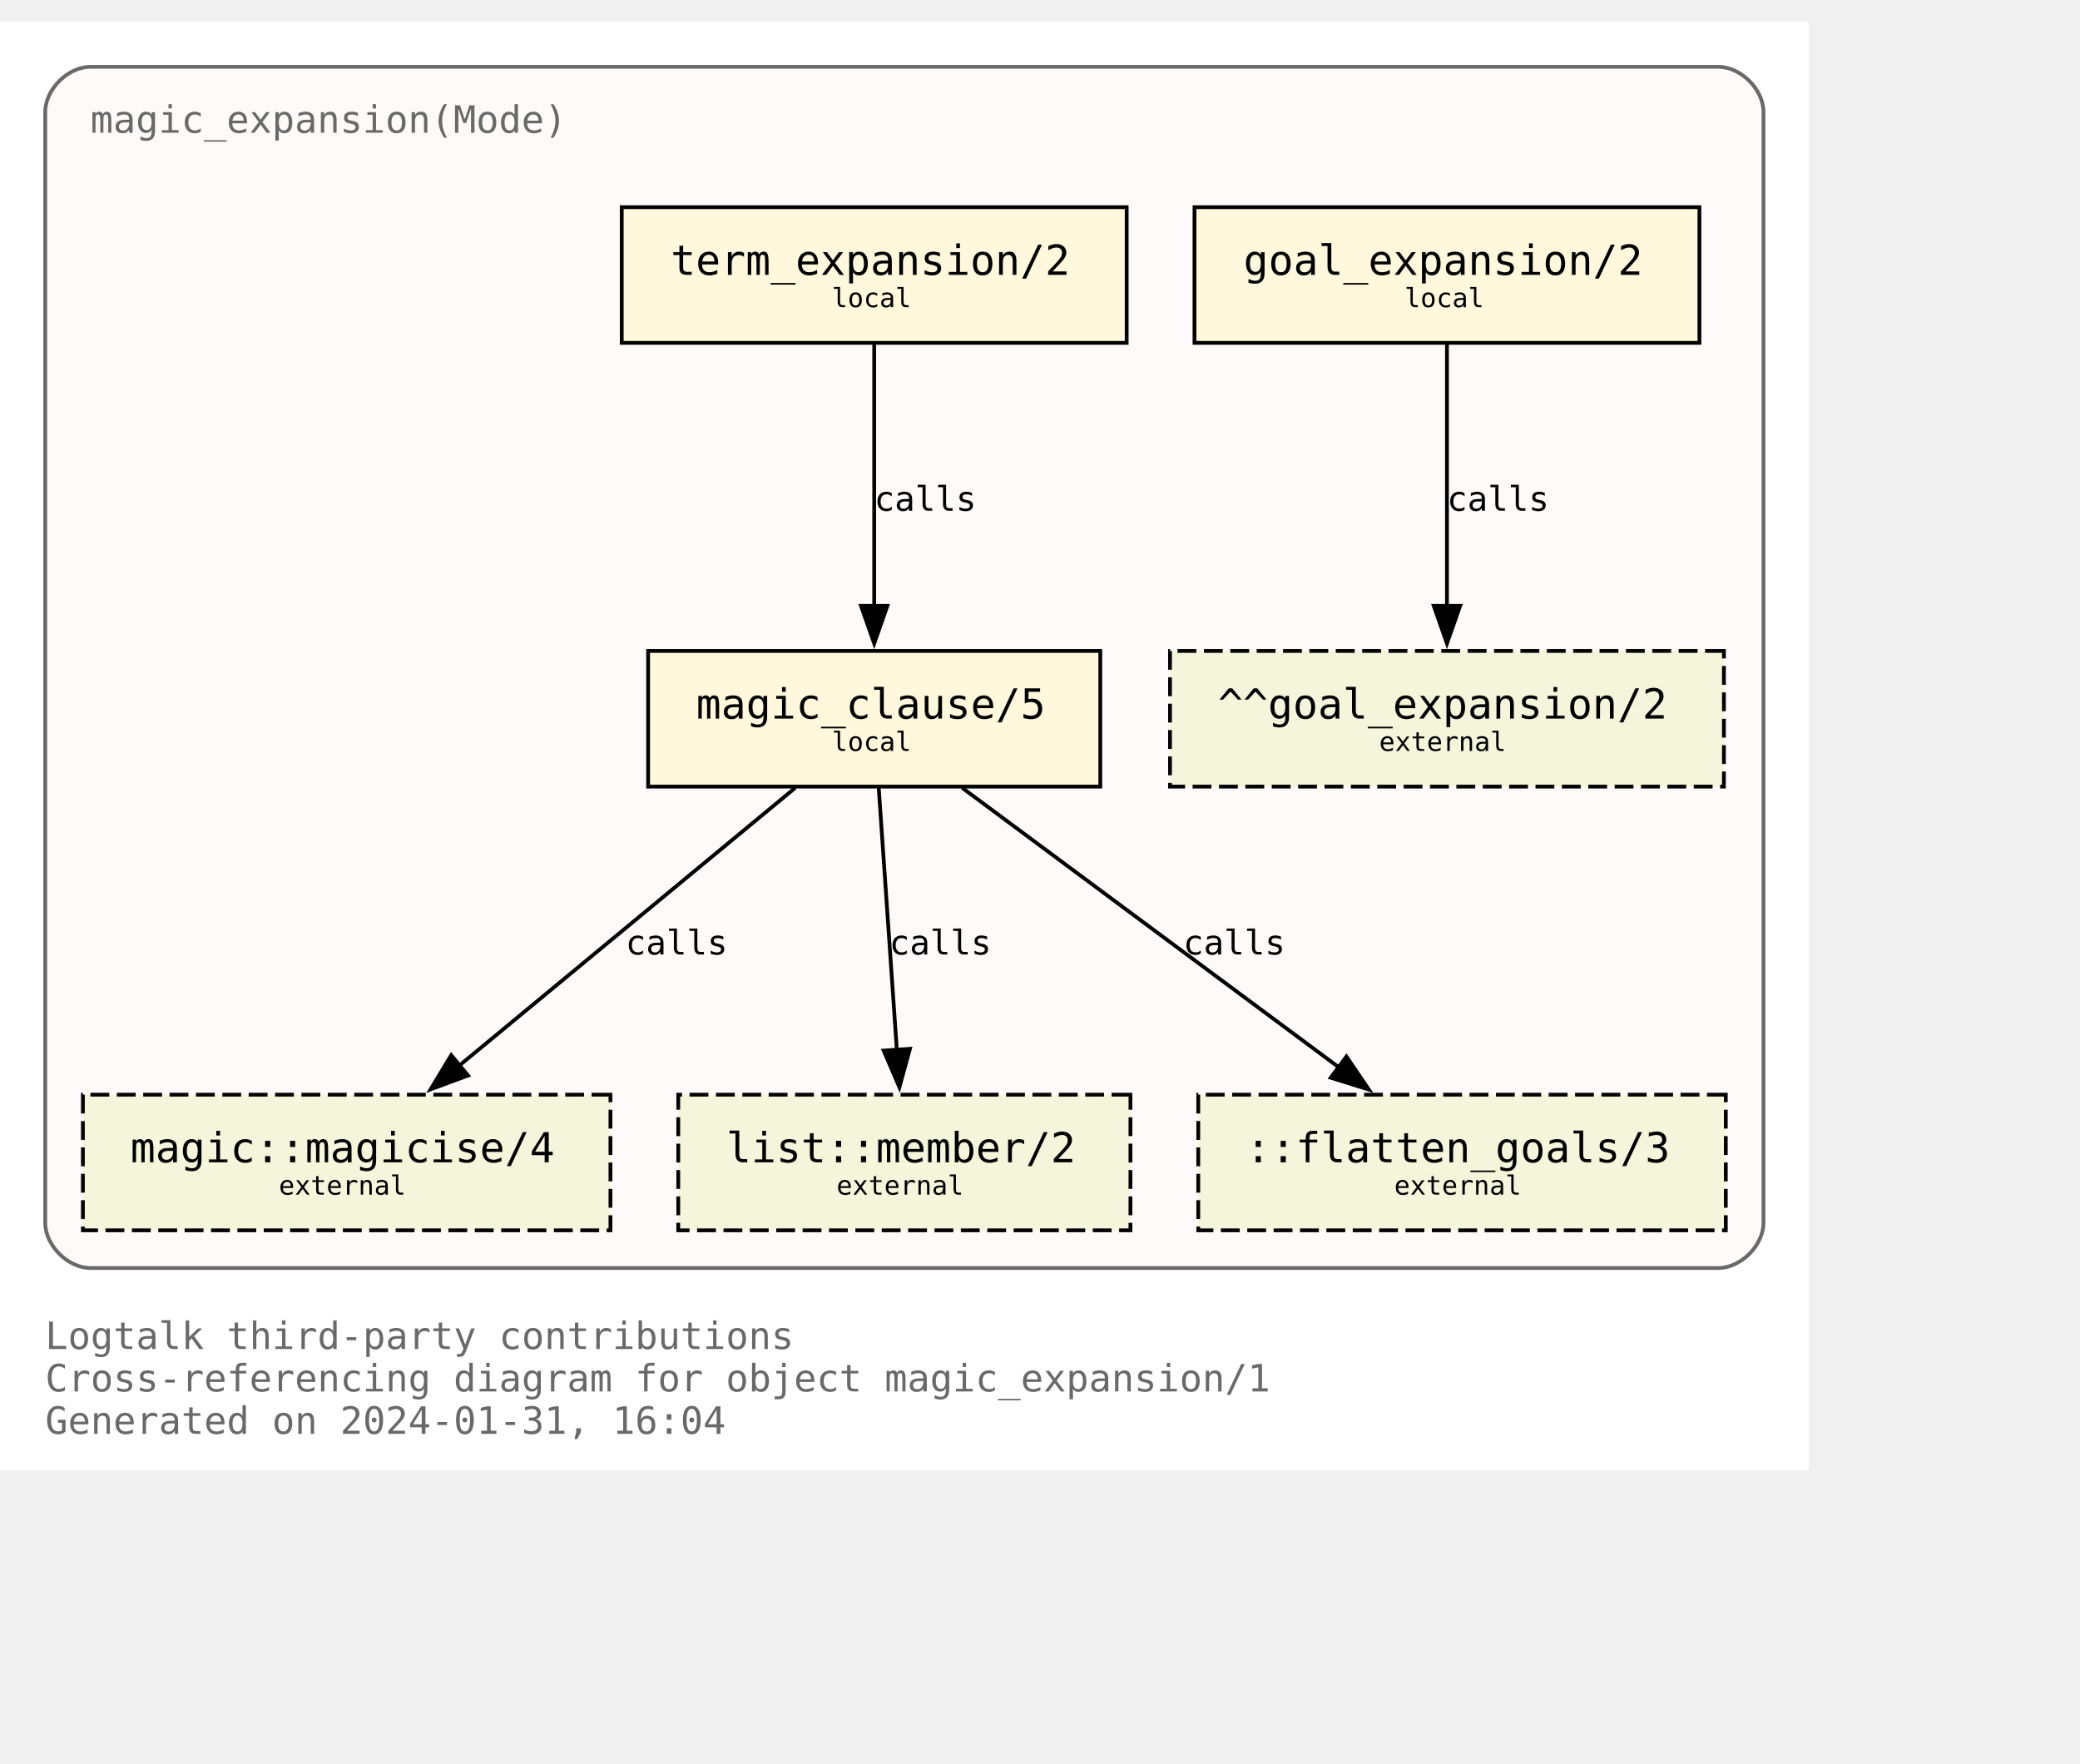
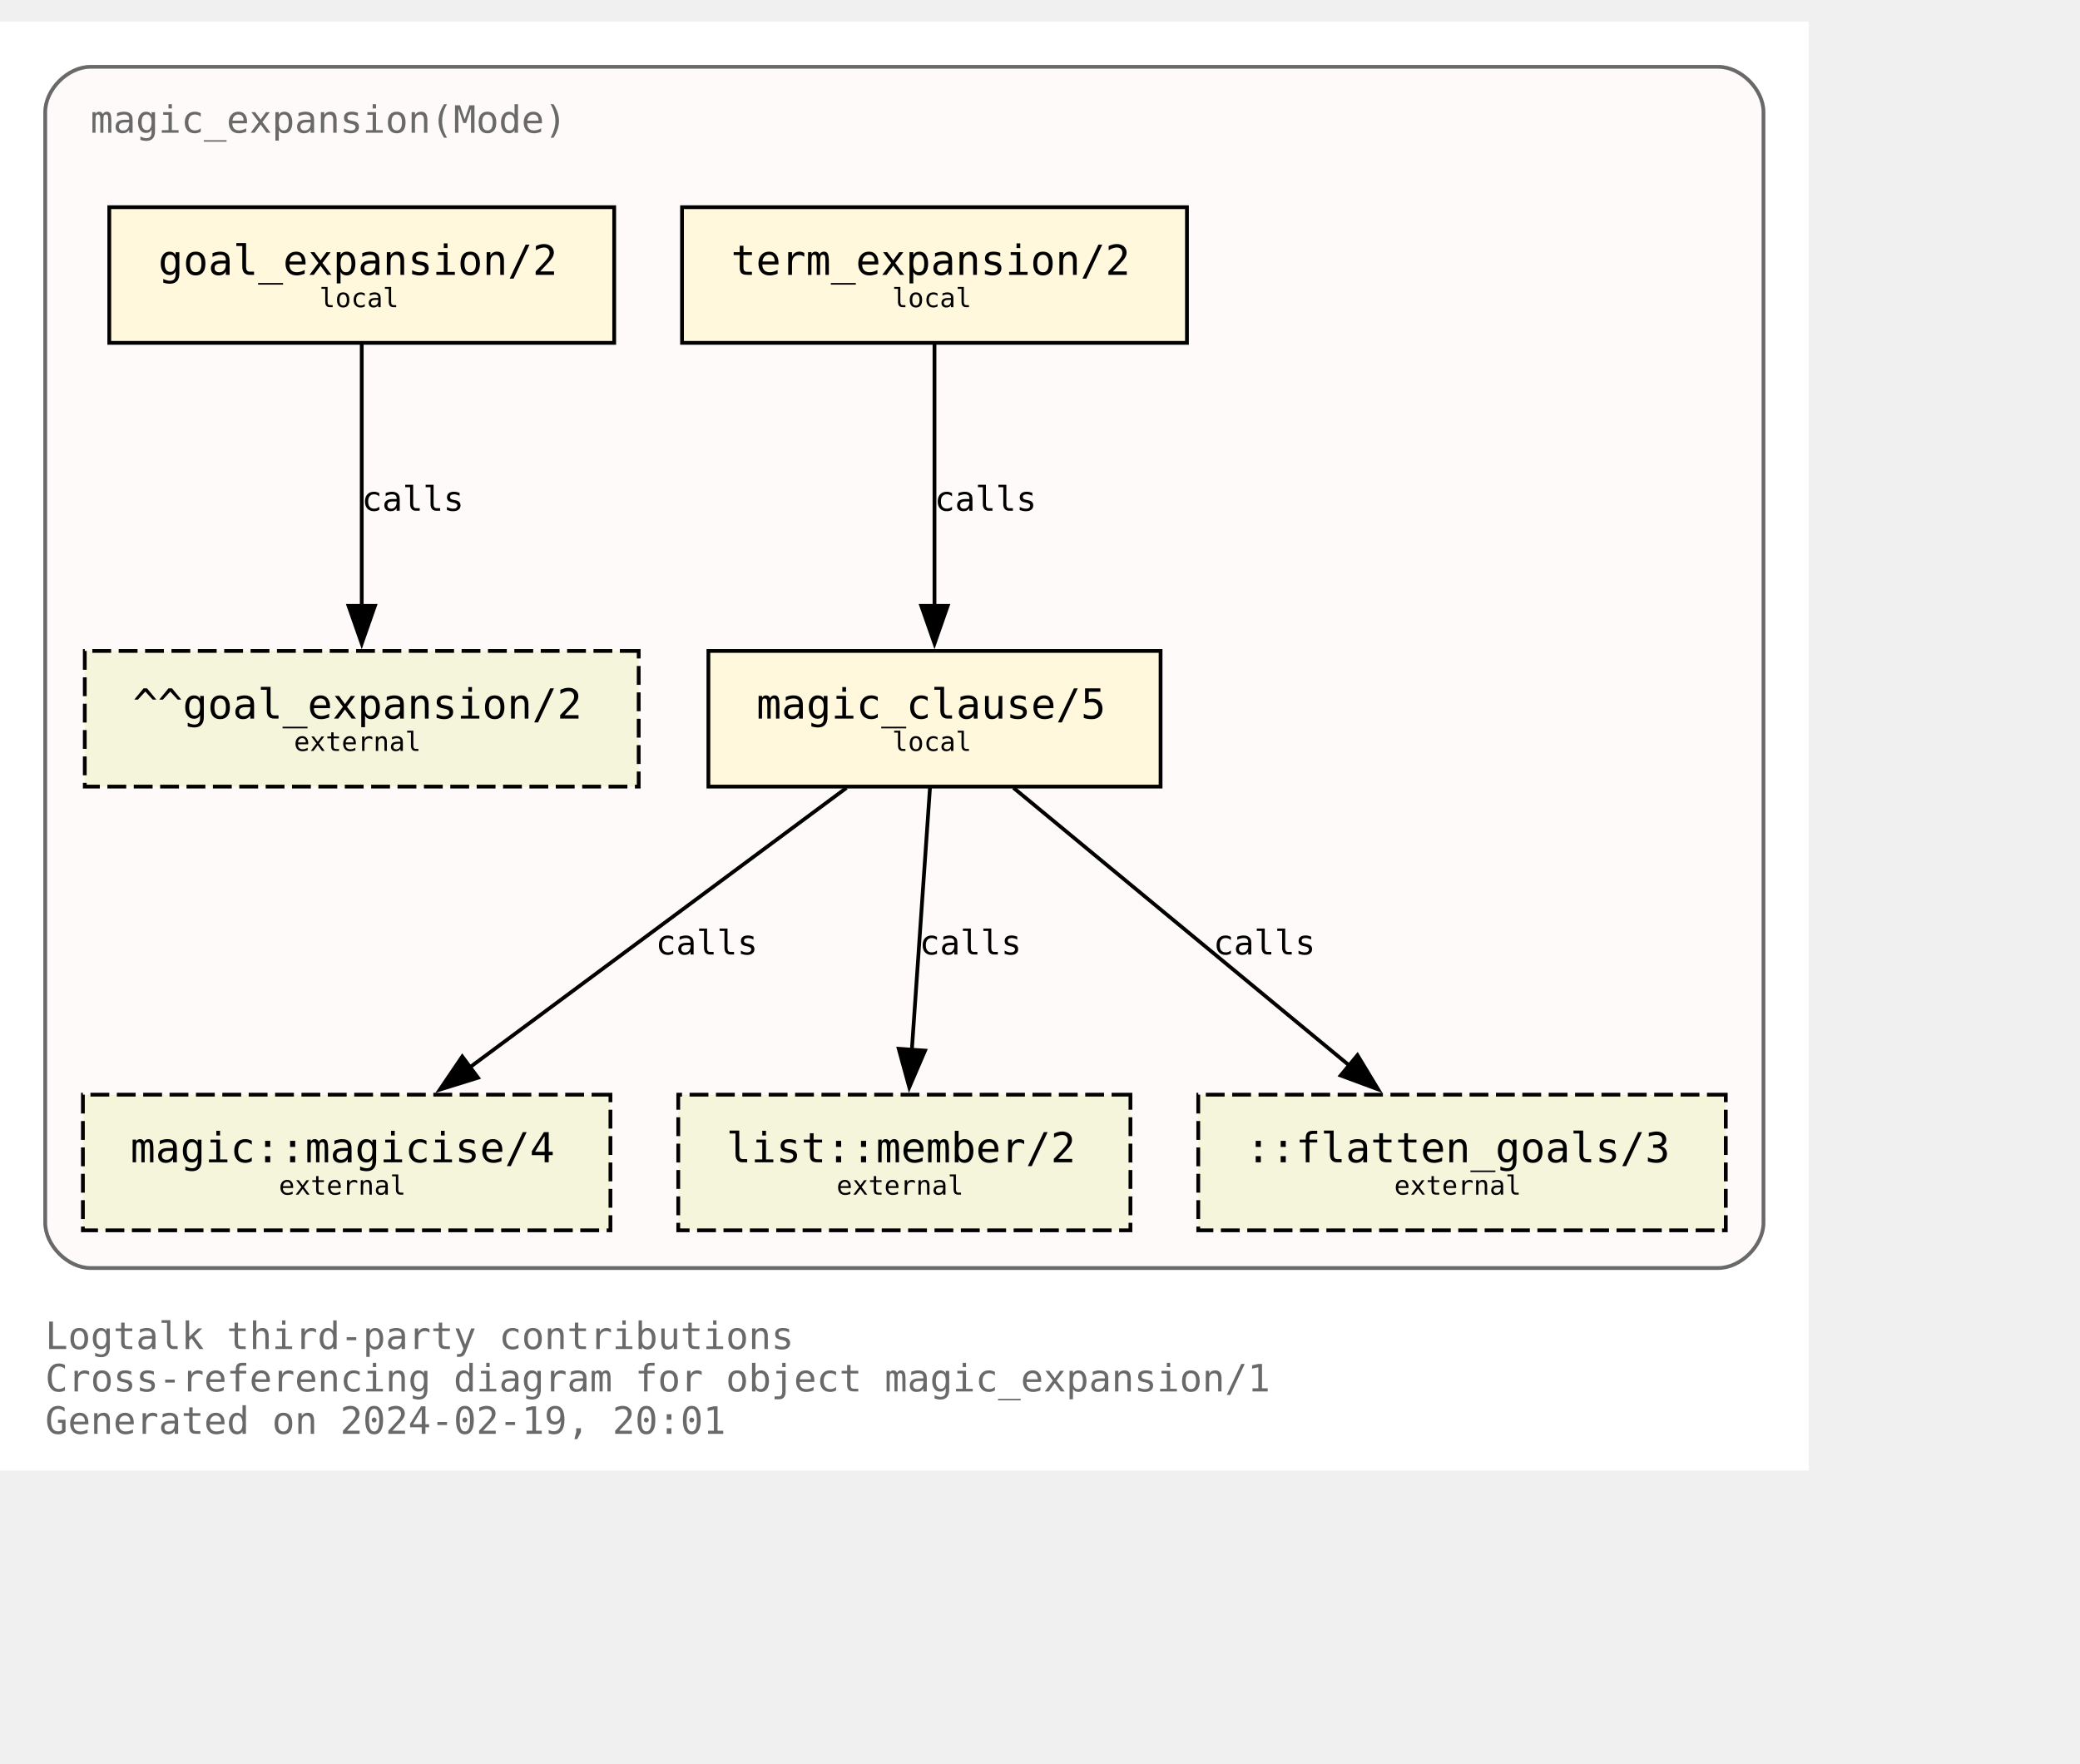
<svg xmlns="http://www.w3.org/2000/svg" xmlns:xlink="http://www.w3.org/1999/xlink" width="624pt" height="529pt" viewBox="72.00 72.00 552.00 456.50">
  <g id="graph0" class="graph" transform="scale(1 1) rotate(0) translate(76 452.5)">
    <polygon fill="white" stroke="none" points="-4,4 -4,-380.5 476,-380.5 476,4 -4,4" />
    <text text-anchor="start" x="8" y="-28.25" font-family="Monospace" font-size="10.00" fill="dimgray">Logtalk third-party contributions</text>
    <text text-anchor="start" x="8" y="-17" font-family="Monospace" font-size="10.00" fill="dimgray">Cross-referencing diagram for object magic_expansion/1</text>
-     <text text-anchor="start" x="8" y="-5.75" font-family="Monospace" font-size="10.00" fill="dimgray">Generated on 2024-01-31, 16:04</text>
+     <text text-anchor="start" x="8" y="-5.75" font-family="Monospace" font-size="10.00" fill="dimgray">Generated on 2024-02-19, 20:01</text>
    <g id="clust1" class="cluster">
      <g id="a_clust1">
        <a xlink:title="magic_expansion(Mode)">
          <path fill="snow" stroke="dimgray" d="M20,-49.75C20,-49.75 452,-49.75 452,-49.75 458,-49.75 464,-55.75 464,-61.75 464,-61.75 464,-356.5 464,-356.5 464,-362.5 458,-368.5 452,-368.5 452,-368.5 20,-368.5 20,-368.5 14,-368.5 8,-362.5 8,-356.5 8,-356.5 8,-61.75 8,-61.75 8,-55.75 14,-49.75 20,-49.75" />
          <g id="a_clust1_0">
-             <a xlink:href="https://github.com/LogtalkDotOrg/logtalk3/tree/a347ac786ccfbafa714aef7961fb6bd338c9da3d/contributions/verdi_neruda/magic_expansion.lgt" xlink:title="https://github.com/LogtalkDotOrg/logtalk3/tree/a347ac786ccfbafa714aef7961fb6bd338c9da3d/contributions/verdi_neruda/magic_expansion.lgt">
+             <a xlink:href="https://github.com/LogtalkDotOrg/logtalk3/tree/a6f88c98fc2d0765da91f95d3379d8715d1f66fc/contributions/verdi_neruda/magic_expansion.lgt" xlink:title="https://github.com/LogtalkDotOrg/logtalk3/tree/a6f88c98fc2d0765da91f95d3379d8715d1f66fc/contributions/verdi_neruda/magic_expansion.lgt">
              <text text-anchor="start" x="20" y="-351" font-family="Monospace" font-size="10.00" fill="dimgray">magic_expansion(Mode)</text>
            </a>
          </g>
        </a>
      </g>
    </g>
    <g id="node1" class="node">
      <g id="a_node1">
-         <a xlink:href="https://github.com/LogtalkDotOrg/logtalk3/tree/a347ac786ccfbafa714aef7961fb6bd338c9da3d/contributions/verdi_neruda/magic_expansion.lgt#L52" xlink:title="https://github.com/LogtalkDotOrg/logtalk3/tree/a347ac786ccfbafa714aef7961fb6bd338c9da3d/contributions/verdi_neruda/magic_expansion.lgt#L52">
-           <polygon fill="cornsilk" stroke="black" points="447,-331.25 313,-331.25 313,-295.25 447,-295.25 447,-331.25" />
-           <text text-anchor="start" x="320.88" y="-314.07" font-family="Monospace" font-size="9.00"> </text>
-           <text text-anchor="start" x="326" y="-313.3" font-family="Monospace" font-size="11.00">goal_expansion/2</text>
-           <text text-anchor="start" x="433.88" y="-314.07" font-family="Monospace" font-size="9.00"> </text>
-           <text text-anchor="start" x="320.88" y="-303.2" font-family="Monospace" font-size="9.00"> </text>
-           <text text-anchor="start" x="368.75" y="-304.73" font-family="Monospace" font-size="7.00">local</text>
-           <text text-anchor="start" x="433.88" y="-303.2" font-family="Monospace" font-size="9.00"> </text>
+         <a xlink:href="https://github.com/LogtalkDotOrg/logtalk3/tree/a6f88c98fc2d0765da91f95d3379d8715d1f66fc/contributions/verdi_neruda/magic_expansion.lgt#L52" xlink:title="https://github.com/LogtalkDotOrg/logtalk3/tree/a6f88c98fc2d0765da91f95d3379d8715d1f66fc/contributions/verdi_neruda/magic_expansion.lgt#L52">
+           <polygon fill="cornsilk" stroke="black" points="159,-331.25 25,-331.25 25,-295.25 159,-295.25 159,-331.25" />
+           <text text-anchor="start" x="32.88" y="-314.07" font-family="Monospace" font-size="9.00"> </text>
+           <text text-anchor="start" x="38" y="-313.3" font-family="Monospace" font-size="11.00">goal_expansion/2</text>
+           <text text-anchor="start" x="145.88" y="-314.07" font-family="Monospace" font-size="9.00"> </text>
+           <text text-anchor="start" x="32.88" y="-303.2" font-family="Monospace" font-size="9.00"> </text>
+           <text text-anchor="start" x="80.75" y="-304.73" font-family="Monospace" font-size="7.00">local</text>
+           <text text-anchor="start" x="145.88" y="-303.2" font-family="Monospace" font-size="9.00"> </text>
        </a>
      </g>
    </g>
    <g id="node7" class="node">
-       <polygon fill="beige" stroke="black" stroke-dasharray="5,2" points="453.5,-213.5 306.5,-213.5 306.5,-177.5 453.5,-177.5 453.5,-213.5" />
-       <text text-anchor="start" x="314.38" y="-196.32" font-family="Monospace" font-size="9.00"> </text>
-       <text text-anchor="start" x="319.25" y="-195.55" font-family="Monospace" font-size="11.00">^^goal_expansion/2</text>
-       <text text-anchor="start" x="440.38" y="-196.32" font-family="Monospace" font-size="9.00"> </text>
-       <text text-anchor="start" x="314.38" y="-185.45" font-family="Monospace" font-size="9.00"> </text>
-       <text text-anchor="start" x="362" y="-186.97" font-family="Monospace" font-size="7.00">external</text>
-       <text text-anchor="start" x="440.38" y="-185.45" font-family="Monospace" font-size="9.00"> </text>
+       <polygon fill="beige" stroke="black" stroke-dasharray="5,2" points="165.5,-213.5 18.5,-213.5 18.5,-177.5 165.5,-177.5 165.5,-213.5" />
+       <text text-anchor="start" x="26.38" y="-196.32" font-family="Monospace" font-size="9.00"> </text>
+       <text text-anchor="start" x="31.25" y="-195.55" font-family="Monospace" font-size="11.00">^^goal_expansion/2</text>
+       <text text-anchor="start" x="152.38" y="-196.32" font-family="Monospace" font-size="9.00"> </text>
+       <text text-anchor="start" x="26.38" y="-185.45" font-family="Monospace" font-size="9.00"> </text>
+       <text text-anchor="start" x="74" y="-186.97" font-family="Monospace" font-size="7.00">external</text>
+       <text text-anchor="start" x="152.38" y="-185.45" font-family="Monospace" font-size="9.00"> </text>
    </g>
    <g id="edge3" class="edge">
      <g id="a_edge3">
-         <a xlink:href="https://github.com/LogtalkDotOrg/logtalk3/tree/a347ac786ccfbafa714aef7961fb6bd338c9da3d/contributions/verdi_neruda/magic_expansion.lgt#L52" xlink:title="calls">
-           <path fill="none" stroke="black" d="M380,-294.92C380,-276.51 380,-247.1 380,-225.21" />
-           <polygon fill="black" stroke="black" points="383.5,-225.46 380,-215.46 376.5,-225.46 383.5,-225.46" />
+         <a xlink:href="https://github.com/LogtalkDotOrg/logtalk3/tree/a6f88c98fc2d0765da91f95d3379d8715d1f66fc/contributions/verdi_neruda/magic_expansion.lgt#L52" xlink:title="calls">
+           <path fill="none" stroke="black" d="M92,-294.92C92,-276.51 92,-247.1 92,-225.21" />
+           <polygon fill="black" stroke="black" points="95.5,-225.46 92,-215.46 88.5,-225.46 95.5,-225.46" />
        </a>
      </g>
      <g id="a_edge3-label">
-         <a xlink:href="https://github.com/LogtalkDotOrg/logtalk3/tree/a347ac786ccfbafa714aef7961fb6bd338c9da3d/contributions/verdi_neruda/magic_expansion.lgt#L52" xlink:title="https://github.com/LogtalkDotOrg/logtalk3/tree/a347ac786ccfbafa714aef7961fb6bd338c9da3d/contributions/verdi_neruda/magic_expansion.lgt#L52">
-           <text text-anchor="start" x="380" y="-250.7" font-family="Monospace" font-size="9.00">calls</text>
+         <a xlink:href="https://github.com/LogtalkDotOrg/logtalk3/tree/a6f88c98fc2d0765da91f95d3379d8715d1f66fc/contributions/verdi_neruda/magic_expansion.lgt#L52" xlink:title="https://github.com/LogtalkDotOrg/logtalk3/tree/a6f88c98fc2d0765da91f95d3379d8715d1f66fc/contributions/verdi_neruda/magic_expansion.lgt#L52">
+           <text text-anchor="start" x="92" y="-250.7" font-family="Monospace" font-size="9.00">calls</text>
        </a>
      </g>
    </g>
    <g id="node2" class="node">
      <g id="a_node2">
-         <a xlink:href="https://github.com/LogtalkDotOrg/logtalk3/tree/a347ac786ccfbafa714aef7961fb6bd338c9da3d/contributions/verdi_neruda/magic_expansion.lgt#L55" xlink:title="https://github.com/LogtalkDotOrg/logtalk3/tree/a347ac786ccfbafa714aef7961fb6bd338c9da3d/contributions/verdi_neruda/magic_expansion.lgt#L55">
-           <polygon fill="cornsilk" stroke="black" points="295,-331.25 161,-331.25 161,-295.25 295,-295.25 295,-331.25" />
-           <text text-anchor="start" x="168.88" y="-314.07" font-family="Monospace" font-size="9.00"> </text>
-           <text text-anchor="start" x="174" y="-313.3" font-family="Monospace" font-size="11.00">term_expansion/2</text>
-           <text text-anchor="start" x="281.88" y="-314.07" font-family="Monospace" font-size="9.00"> </text>
-           <text text-anchor="start" x="168.88" y="-303.2" font-family="Monospace" font-size="9.00"> </text>
-           <text text-anchor="start" x="216.75" y="-304.73" font-family="Monospace" font-size="7.00">local</text>
-           <text text-anchor="start" x="281.88" y="-303.2" font-family="Monospace" font-size="9.00"> </text>
+         <a xlink:href="https://github.com/LogtalkDotOrg/logtalk3/tree/a6f88c98fc2d0765da91f95d3379d8715d1f66fc/contributions/verdi_neruda/magic_expansion.lgt#L55" xlink:title="https://github.com/LogtalkDotOrg/logtalk3/tree/a6f88c98fc2d0765da91f95d3379d8715d1f66fc/contributions/verdi_neruda/magic_expansion.lgt#L55">
+           <polygon fill="cornsilk" stroke="black" points="311,-331.25 177,-331.25 177,-295.25 311,-295.25 311,-331.25" />
+           <text text-anchor="start" x="184.88" y="-314.07" font-family="Monospace" font-size="9.00"> </text>
+           <text text-anchor="start" x="190" y="-313.3" font-family="Monospace" font-size="11.00">term_expansion/2</text>
+           <text text-anchor="start" x="297.88" y="-314.07" font-family="Monospace" font-size="9.00"> </text>
+           <text text-anchor="start" x="184.88" y="-303.2" font-family="Monospace" font-size="9.00"> </text>
+           <text text-anchor="start" x="232.75" y="-304.73" font-family="Monospace" font-size="7.00">local</text>
+           <text text-anchor="start" x="297.88" y="-303.2" font-family="Monospace" font-size="9.00"> </text>
        </a>
      </g>
    </g>
    <g id="node3" class="node">
      <g id="a_node3">
-         <a xlink:href="https://github.com/LogtalkDotOrg/logtalk3/tree/a347ac786ccfbafa714aef7961fb6bd338c9da3d/contributions/verdi_neruda/magic_expansion.lgt#L62" xlink:title="https://github.com/LogtalkDotOrg/logtalk3/tree/a347ac786ccfbafa714aef7961fb6bd338c9da3d/contributions/verdi_neruda/magic_expansion.lgt#L62">
-           <polygon fill="cornsilk" stroke="black" points="288,-213.5 168,-213.5 168,-177.5 288,-177.5 288,-213.5" />
-           <text text-anchor="start" x="175.88" y="-196.32" font-family="Monospace" font-size="9.00"> </text>
-           <text text-anchor="start" x="180.75" y="-195.55" font-family="Monospace" font-size="11.00">magic_clause/5</text>
-           <text text-anchor="start" x="274.88" y="-196.32" font-family="Monospace" font-size="9.00"> </text>
-           <text text-anchor="start" x="175.88" y="-185.45" font-family="Monospace" font-size="9.00"> </text>
-           <text text-anchor="start" x="216.75" y="-186.97" font-family="Monospace" font-size="7.00">local</text>
-           <text text-anchor="start" x="274.88" y="-185.45" font-family="Monospace" font-size="9.00"> </text>
+         <a xlink:href="https://github.com/LogtalkDotOrg/logtalk3/tree/a6f88c98fc2d0765da91f95d3379d8715d1f66fc/contributions/verdi_neruda/magic_expansion.lgt#L62" xlink:title="https://github.com/LogtalkDotOrg/logtalk3/tree/a6f88c98fc2d0765da91f95d3379d8715d1f66fc/contributions/verdi_neruda/magic_expansion.lgt#L62">
+           <polygon fill="cornsilk" stroke="black" points="304,-213.5 184,-213.5 184,-177.5 304,-177.5 304,-213.5" />
+           <text text-anchor="start" x="191.88" y="-196.32" font-family="Monospace" font-size="9.00"> </text>
+           <text text-anchor="start" x="196.75" y="-195.55" font-family="Monospace" font-size="11.00">magic_clause/5</text>
+           <text text-anchor="start" x="290.88" y="-196.32" font-family="Monospace" font-size="9.00"> </text>
+           <text text-anchor="start" x="191.88" y="-185.45" font-family="Monospace" font-size="9.00"> </text>
+           <text text-anchor="start" x="232.75" y="-186.97" font-family="Monospace" font-size="7.00">local</text>
+           <text text-anchor="start" x="290.88" y="-185.45" font-family="Monospace" font-size="9.00"> </text>
        </a>
      </g>
    </g>
    <g id="edge1" class="edge">
      <g id="a_edge1">
-         <a xlink:href="https://github.com/LogtalkDotOrg/logtalk3/tree/a347ac786ccfbafa714aef7961fb6bd338c9da3d/contributions/verdi_neruda/magic_expansion.lgt#L55" xlink:title="calls">
-           <path fill="none" stroke="black" d="M228,-294.92C228,-276.51 228,-247.1 228,-225.21" />
-           <polygon fill="black" stroke="black" points="231.5,-225.46 228,-215.46 224.5,-225.46 231.5,-225.46" />
+         <a xlink:href="https://github.com/LogtalkDotOrg/logtalk3/tree/a6f88c98fc2d0765da91f95d3379d8715d1f66fc/contributions/verdi_neruda/magic_expansion.lgt#L55" xlink:title="calls">
+           <path fill="none" stroke="black" d="M244,-294.92C244,-276.51 244,-247.1 244,-225.21" />
+           <polygon fill="black" stroke="black" points="247.5,-225.46 244,-215.46 240.5,-225.46 247.5,-225.46" />
        </a>
      </g>
      <g id="a_edge1-label">
-         <a xlink:href="https://github.com/LogtalkDotOrg/logtalk3/tree/a347ac786ccfbafa714aef7961fb6bd338c9da3d/contributions/verdi_neruda/magic_expansion.lgt#L55" xlink:title="https://github.com/LogtalkDotOrg/logtalk3/tree/a347ac786ccfbafa714aef7961fb6bd338c9da3d/contributions/verdi_neruda/magic_expansion.lgt#L55">
-           <text text-anchor="start" x="228" y="-250.7" font-family="Monospace" font-size="9.00">calls</text>
+         <a xlink:href="https://github.com/LogtalkDotOrg/logtalk3/tree/a6f88c98fc2d0765da91f95d3379d8715d1f66fc/contributions/verdi_neruda/magic_expansion.lgt#L55" xlink:title="https://github.com/LogtalkDotOrg/logtalk3/tree/a6f88c98fc2d0765da91f95d3379d8715d1f66fc/contributions/verdi_neruda/magic_expansion.lgt#L55">
+           <text text-anchor="start" x="244" y="-250.7" font-family="Monospace" font-size="9.00">calls</text>
        </a>
      </g>
    </g>
    <g id="node4" class="node">
      <g id="a_node4">
        <a xlink:href="https://logtalk.org/library/magic_0.html#magicise/4" xlink:title="https://logtalk.org/library/magic_0.html#magicise/4">
          <polygon fill="beige" stroke="black" stroke-dasharray="5,2" points="158,-95.75 18,-95.75 18,-59.75 158,-59.75 158,-95.75" />
          <text text-anchor="start" x="25.88" y="-78.58" font-family="Monospace" font-size="9.00"> </text>
          <text text-anchor="start" x="30.62" y="-77.8" font-family="Monospace" font-size="11.00">magic::magicise/4</text>
          <text text-anchor="start" x="144.88" y="-78.58" font-family="Monospace" font-size="9.00"> </text>
          <text text-anchor="start" x="25.88" y="-67.7" font-family="Monospace" font-size="9.00"> </text>
          <text text-anchor="start" x="70" y="-69.22" font-family="Monospace" font-size="7.00">external</text>
          <text text-anchor="start" x="144.88" y="-67.7" font-family="Monospace" font-size="9.00"> </text>
        </a>
      </g>
    </g>
    <g id="edge4" class="edge">
      <g id="a_edge4">
-         <a xlink:href="https://github.com/LogtalkDotOrg/logtalk3/tree/a347ac786ccfbafa714aef7961fb6bd338c9da3d/contributions/verdi_neruda/magic_expansion.lgt#L62" xlink:title="calls">
-           <path fill="none" stroke="black" d="M207.04,-177.17C183.33,-157.57 144.53,-125.49 117.7,-103.31" />
-           <polygon fill="black" stroke="black" points="120.21,-100.84 110.27,-97.16 115.75,-106.23 120.21,-100.84" />
+         <a xlink:href="https://github.com/LogtalkDotOrg/logtalk3/tree/a6f88c98fc2d0765da91f95d3379d8715d1f66fc/contributions/verdi_neruda/magic_expansion.lgt#L62" xlink:title="calls">
+           <path fill="none" stroke="black" d="M220.65,-177.17C194.11,-157.48 150.61,-125.21 120.71,-103.02" />
+           <polygon fill="black" stroke="black" points="122.85,-100.25 112.73,-97.1 118.68,-105.87 122.85,-100.25" />
        </a>
      </g>
      <g id="a_edge4-label">
-         <a xlink:href="https://github.com/LogtalkDotOrg/logtalk3/tree/a347ac786ccfbafa714aef7961fb6bd338c9da3d/contributions/verdi_neruda/magic_expansion.lgt#L62" xlink:title="https://github.com/LogtalkDotOrg/logtalk3/tree/a347ac786ccfbafa714aef7961fb6bd338c9da3d/contributions/verdi_neruda/magic_expansion.lgt#L62">
-           <text text-anchor="start" x="162" y="-132.95" font-family="Monospace" font-size="9.00">calls</text>
+         <a xlink:href="https://github.com/LogtalkDotOrg/logtalk3/tree/a6f88c98fc2d0765da91f95d3379d8715d1f66fc/contributions/verdi_neruda/magic_expansion.lgt#L62" xlink:title="https://github.com/LogtalkDotOrg/logtalk3/tree/a6f88c98fc2d0765da91f95d3379d8715d1f66fc/contributions/verdi_neruda/magic_expansion.lgt#L62">
+           <text text-anchor="start" x="170" y="-132.95" font-family="Monospace" font-size="9.00">calls</text>
        </a>
      </g>
    </g>
    <g id="node5" class="node">
      <g id="a_node5">
        <a xlink:href="https://logtalk.org/library/listp_0.html#member/2" xlink:title="https://logtalk.org/library/listp_0.html#member/2">
          <polygon fill="beige" stroke="black" stroke-dasharray="5,2" points="296,-95.75 176,-95.75 176,-59.75 296,-59.75 296,-95.75" />
          <text text-anchor="start" x="183.88" y="-78.58" font-family="Monospace" font-size="9.00"> </text>
          <text text-anchor="start" x="188.75" y="-77.8" font-family="Monospace" font-size="11.00">list::member/2</text>
          <text text-anchor="start" x="282.88" y="-78.58" font-family="Monospace" font-size="9.00"> </text>
          <text text-anchor="start" x="183.88" y="-67.7" font-family="Monospace" font-size="9.00"> </text>
          <text text-anchor="start" x="218" y="-69.22" font-family="Monospace" font-size="7.00">external</text>
          <text text-anchor="start" x="282.88" y="-67.7" font-family="Monospace" font-size="9.00"> </text>
        </a>
      </g>
    </g>
    <g id="edge5" class="edge">
      <g id="a_edge5">
-         <a xlink:href="https://github.com/LogtalkDotOrg/logtalk3/tree/a347ac786ccfbafa714aef7961fb6bd338c9da3d/contributions/verdi_neruda/magic_expansion.lgt#L62" xlink:title="calls">
-           <path fill="none" stroke="black" d="M229.2,-177.17C230.47,-158.76 232.5,-129.35 234.02,-107.46" />
-           <polygon fill="black" stroke="black" points="237.49,-107.92 234.69,-97.71 230.51,-107.44 237.49,-107.92" />
+         <a xlink:href="https://github.com/LogtalkDotOrg/logtalk3/tree/a6f88c98fc2d0765da91f95d3379d8715d1f66fc/contributions/verdi_neruda/magic_expansion.lgt#L62" xlink:title="calls">
+           <path fill="none" stroke="black" d="M242.8,-177.17C241.53,-158.76 239.5,-129.35 237.98,-107.46" />
+           <polygon fill="black" stroke="black" points="241.49,-107.44 237.31,-97.71 234.51,-107.92 241.49,-107.44" />
        </a>
      </g>
      <g id="a_edge5-label">
-         <a xlink:href="https://github.com/LogtalkDotOrg/logtalk3/tree/a347ac786ccfbafa714aef7961fb6bd338c9da3d/contributions/verdi_neruda/magic_expansion.lgt#L62" xlink:title="https://github.com/LogtalkDotOrg/logtalk3/tree/a347ac786ccfbafa714aef7961fb6bd338c9da3d/contributions/verdi_neruda/magic_expansion.lgt#L62">
-           <text text-anchor="start" x="232" y="-132.95" font-family="Monospace" font-size="9.00">calls</text>
+         <a xlink:href="https://github.com/LogtalkDotOrg/logtalk3/tree/a6f88c98fc2d0765da91f95d3379d8715d1f66fc/contributions/verdi_neruda/magic_expansion.lgt#L62" xlink:title="https://github.com/LogtalkDotOrg/logtalk3/tree/a6f88c98fc2d0765da91f95d3379d8715d1f66fc/contributions/verdi_neruda/magic_expansion.lgt#L62">
+           <text text-anchor="start" x="240" y="-132.95" font-family="Monospace" font-size="9.00">calls</text>
        </a>
      </g>
    </g>
    <g id="node6" class="node">
      <polygon fill="beige" stroke="black" stroke-dasharray="5,2" points="454,-95.75 314,-95.75 314,-59.75 454,-59.75 454,-95.75" />
      <text text-anchor="start" x="321.88" y="-78.58" font-family="Monospace" font-size="9.00"> </text>
      <text text-anchor="start" x="326.62" y="-77.8" font-family="Monospace" font-size="11.00">::flatten_goals/3</text>
      <text text-anchor="start" x="440.88" y="-78.58" font-family="Monospace" font-size="9.00"> </text>
      <text text-anchor="start" x="321.88" y="-67.7" font-family="Monospace" font-size="9.00"> </text>
      <text text-anchor="start" x="366" y="-69.22" font-family="Monospace" font-size="7.00">external</text>
      <text text-anchor="start" x="440.88" y="-67.7" font-family="Monospace" font-size="9.00"> </text>
    </g>
    <g id="edge2" class="edge">
      <g id="a_edge2">
-         <a xlink:href="https://github.com/LogtalkDotOrg/logtalk3/tree/a347ac786ccfbafa714aef7961fb6bd338c9da3d/contributions/verdi_neruda/magic_expansion.lgt#L62" xlink:title="calls">
-           <path fill="none" stroke="black" d="M251.35,-177.17C277.89,-157.48 321.39,-125.21 351.29,-103.02" />
-           <polygon fill="black" stroke="black" points="353.32,-105.87 359.27,-97.1 349.15,-100.25 353.32,-105.87" />
+         <a xlink:href="https://github.com/LogtalkDotOrg/logtalk3/tree/a6f88c98fc2d0765da91f95d3379d8715d1f66fc/contributions/verdi_neruda/magic_expansion.lgt#L62" xlink:title="calls">
+           <path fill="none" stroke="black" d="M264.96,-177.17C288.67,-157.57 327.47,-125.49 354.3,-103.31" />
+           <polygon fill="black" stroke="black" points="356.25,-106.23 361.73,-97.16 351.79,-100.84 356.25,-106.23" />
        </a>
      </g>
      <g id="a_edge2-label">
-         <a xlink:href="https://github.com/LogtalkDotOrg/logtalk3/tree/a347ac786ccfbafa714aef7961fb6bd338c9da3d/contributions/verdi_neruda/magic_expansion.lgt#L62" xlink:title="https://github.com/LogtalkDotOrg/logtalk3/tree/a347ac786ccfbafa714aef7961fb6bd338c9da3d/contributions/verdi_neruda/magic_expansion.lgt#L62">
-           <text text-anchor="start" x="310" y="-132.95" font-family="Monospace" font-size="9.00">calls</text>
+         <a xlink:href="https://github.com/LogtalkDotOrg/logtalk3/tree/a6f88c98fc2d0765da91f95d3379d8715d1f66fc/contributions/verdi_neruda/magic_expansion.lgt#L62" xlink:title="https://github.com/LogtalkDotOrg/logtalk3/tree/a6f88c98fc2d0765da91f95d3379d8715d1f66fc/contributions/verdi_neruda/magic_expansion.lgt#L62">
+           <text text-anchor="start" x="318" y="-132.95" font-family="Monospace" font-size="9.00">calls</text>
        </a>
      </g>
    </g>
  </g>
</svg>
